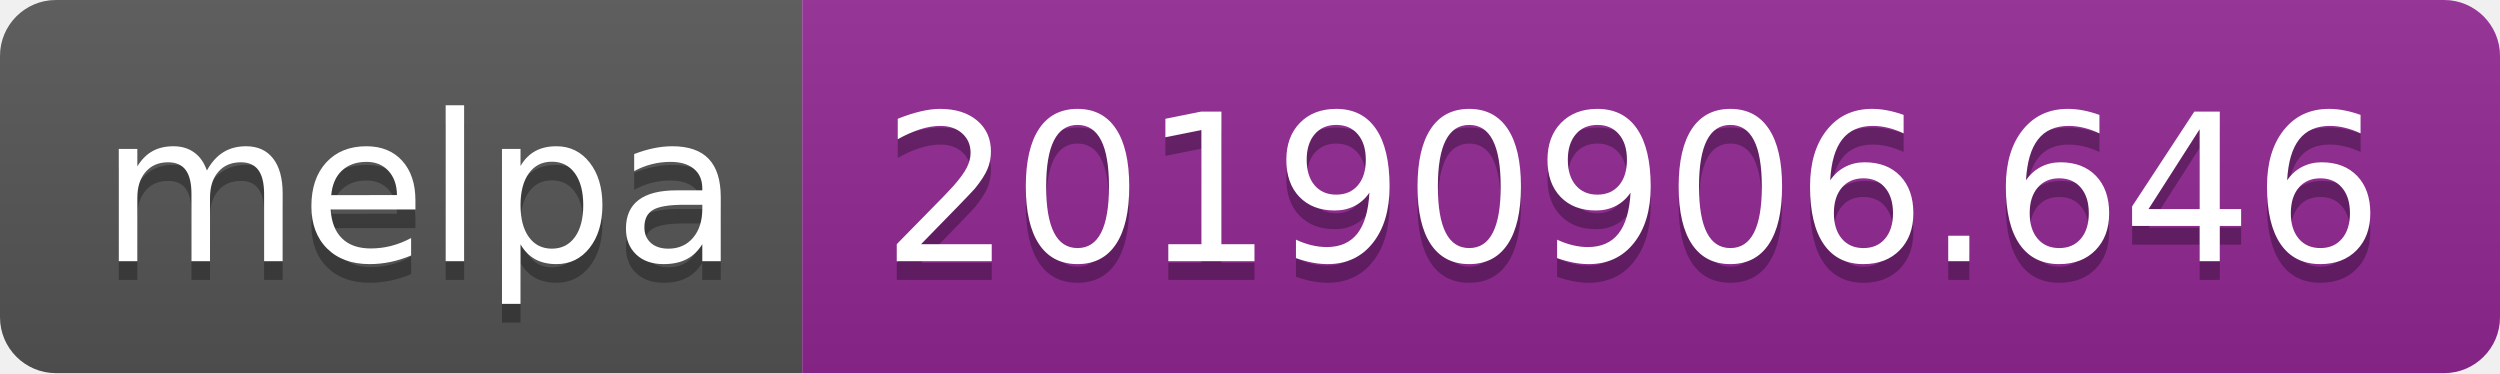
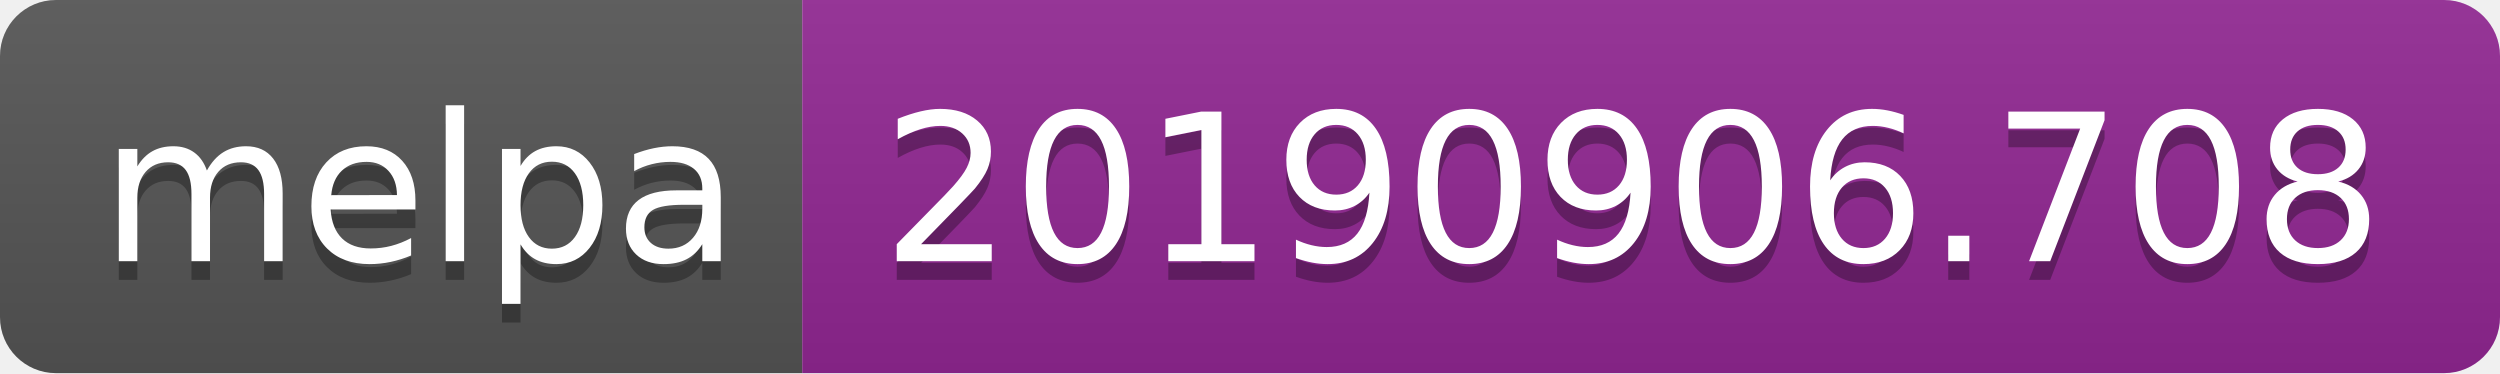
<svg xmlns="http://www.w3.org/2000/svg" width="134" height="20">
  <linearGradient id="b" x2="0" y2="100%">
    <stop offset="0" stop-color="#bbb" stop-opacity=".1" />
    <stop offset="1" stop-opacity=".1" />
  </linearGradient>
  <clipPath id="a">
    <rect width="134" height="20" rx="3" fill="#fff" />
  </clipPath>
  <g clip-path="url(#a)">
    <path fill="#555" d="M0 0h43v20H0z" />
    <path fill="#922793" d="M43 0h91v20H43z" />
    <path fill="url(#b)" d="M0 0h134v20H0z" />
  </g>
  <g fill="#fff" text-anchor="middle" font-family="DejaVu Sans,Verdana,Geneva,sans-serif" font-size="110">
    <text x="225" y="150" fill="#010101" fill-opacity=".3" transform="scale(.1)" textLength="330">melpa</text>
    <text x="225" y="140" transform="scale(.1)" textLength="330">melpa</text>
-     <text x="875" y="150" fill="#010101" fill-opacity=".3" transform="scale(.1)" textLength="810">20190906.646</text>
-     <text x="875" y="140" transform="scale(.1)" textLength="810">20190906.646</text>
+     <text x="875" y="150" fill="#010101" fill-opacity=".3" transform="scale(.1)" textLength="810">20190906.708</text>
+     <text x="875" y="140" transform="scale(.1)" textLength="810">20190906.708</text>
  </g>
</svg>
